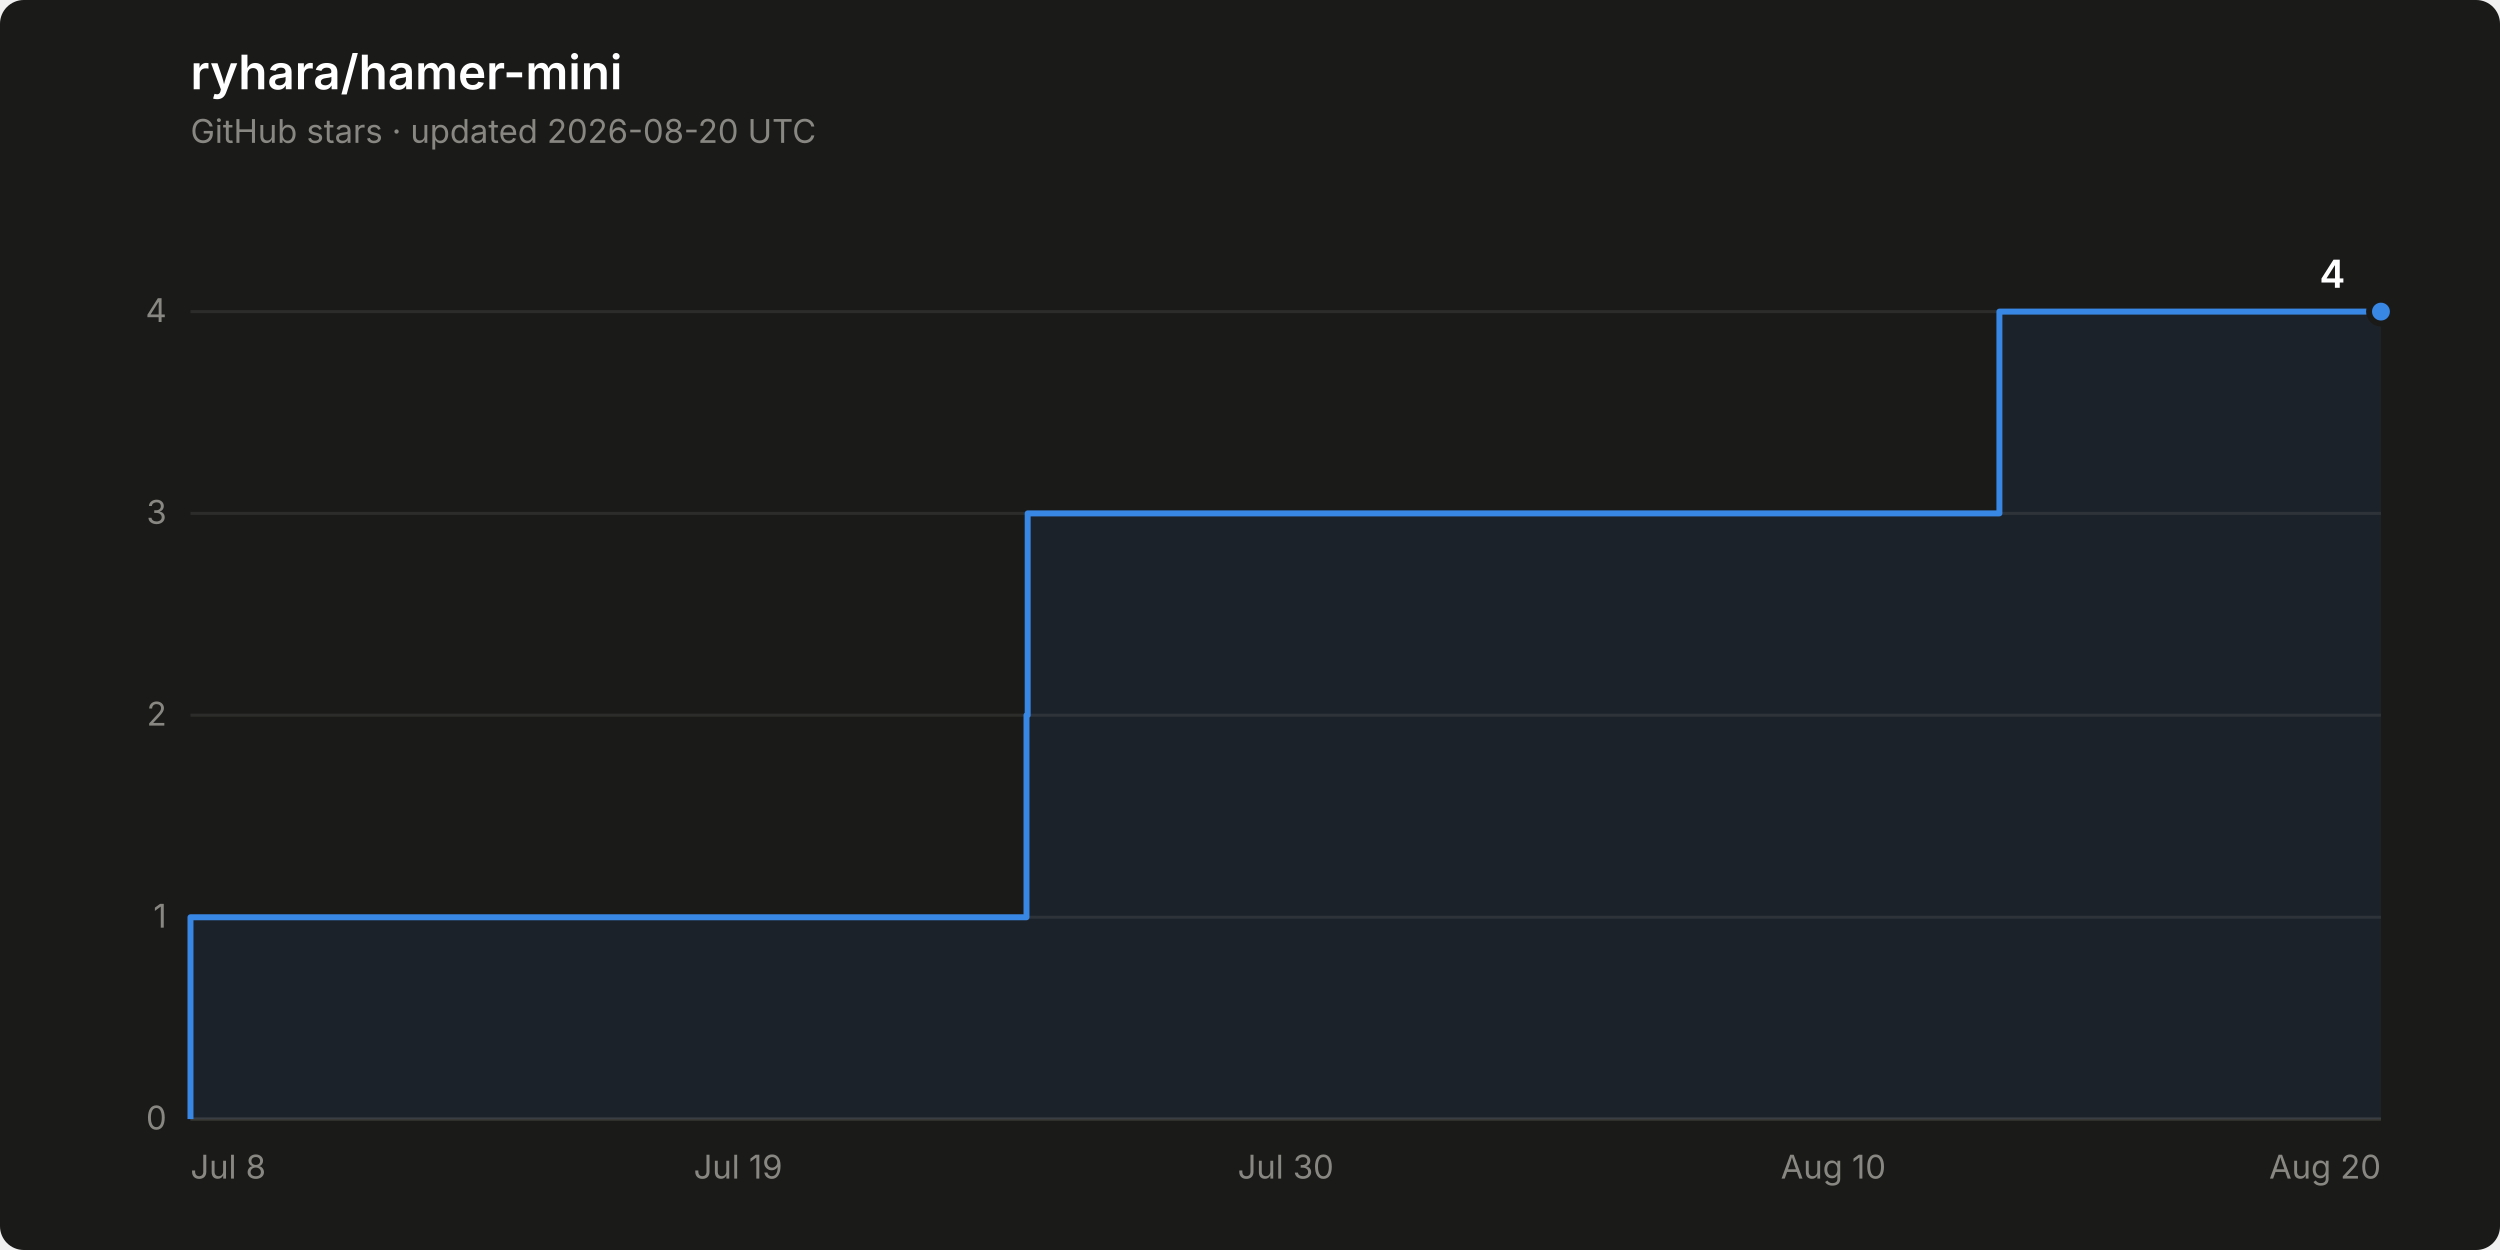
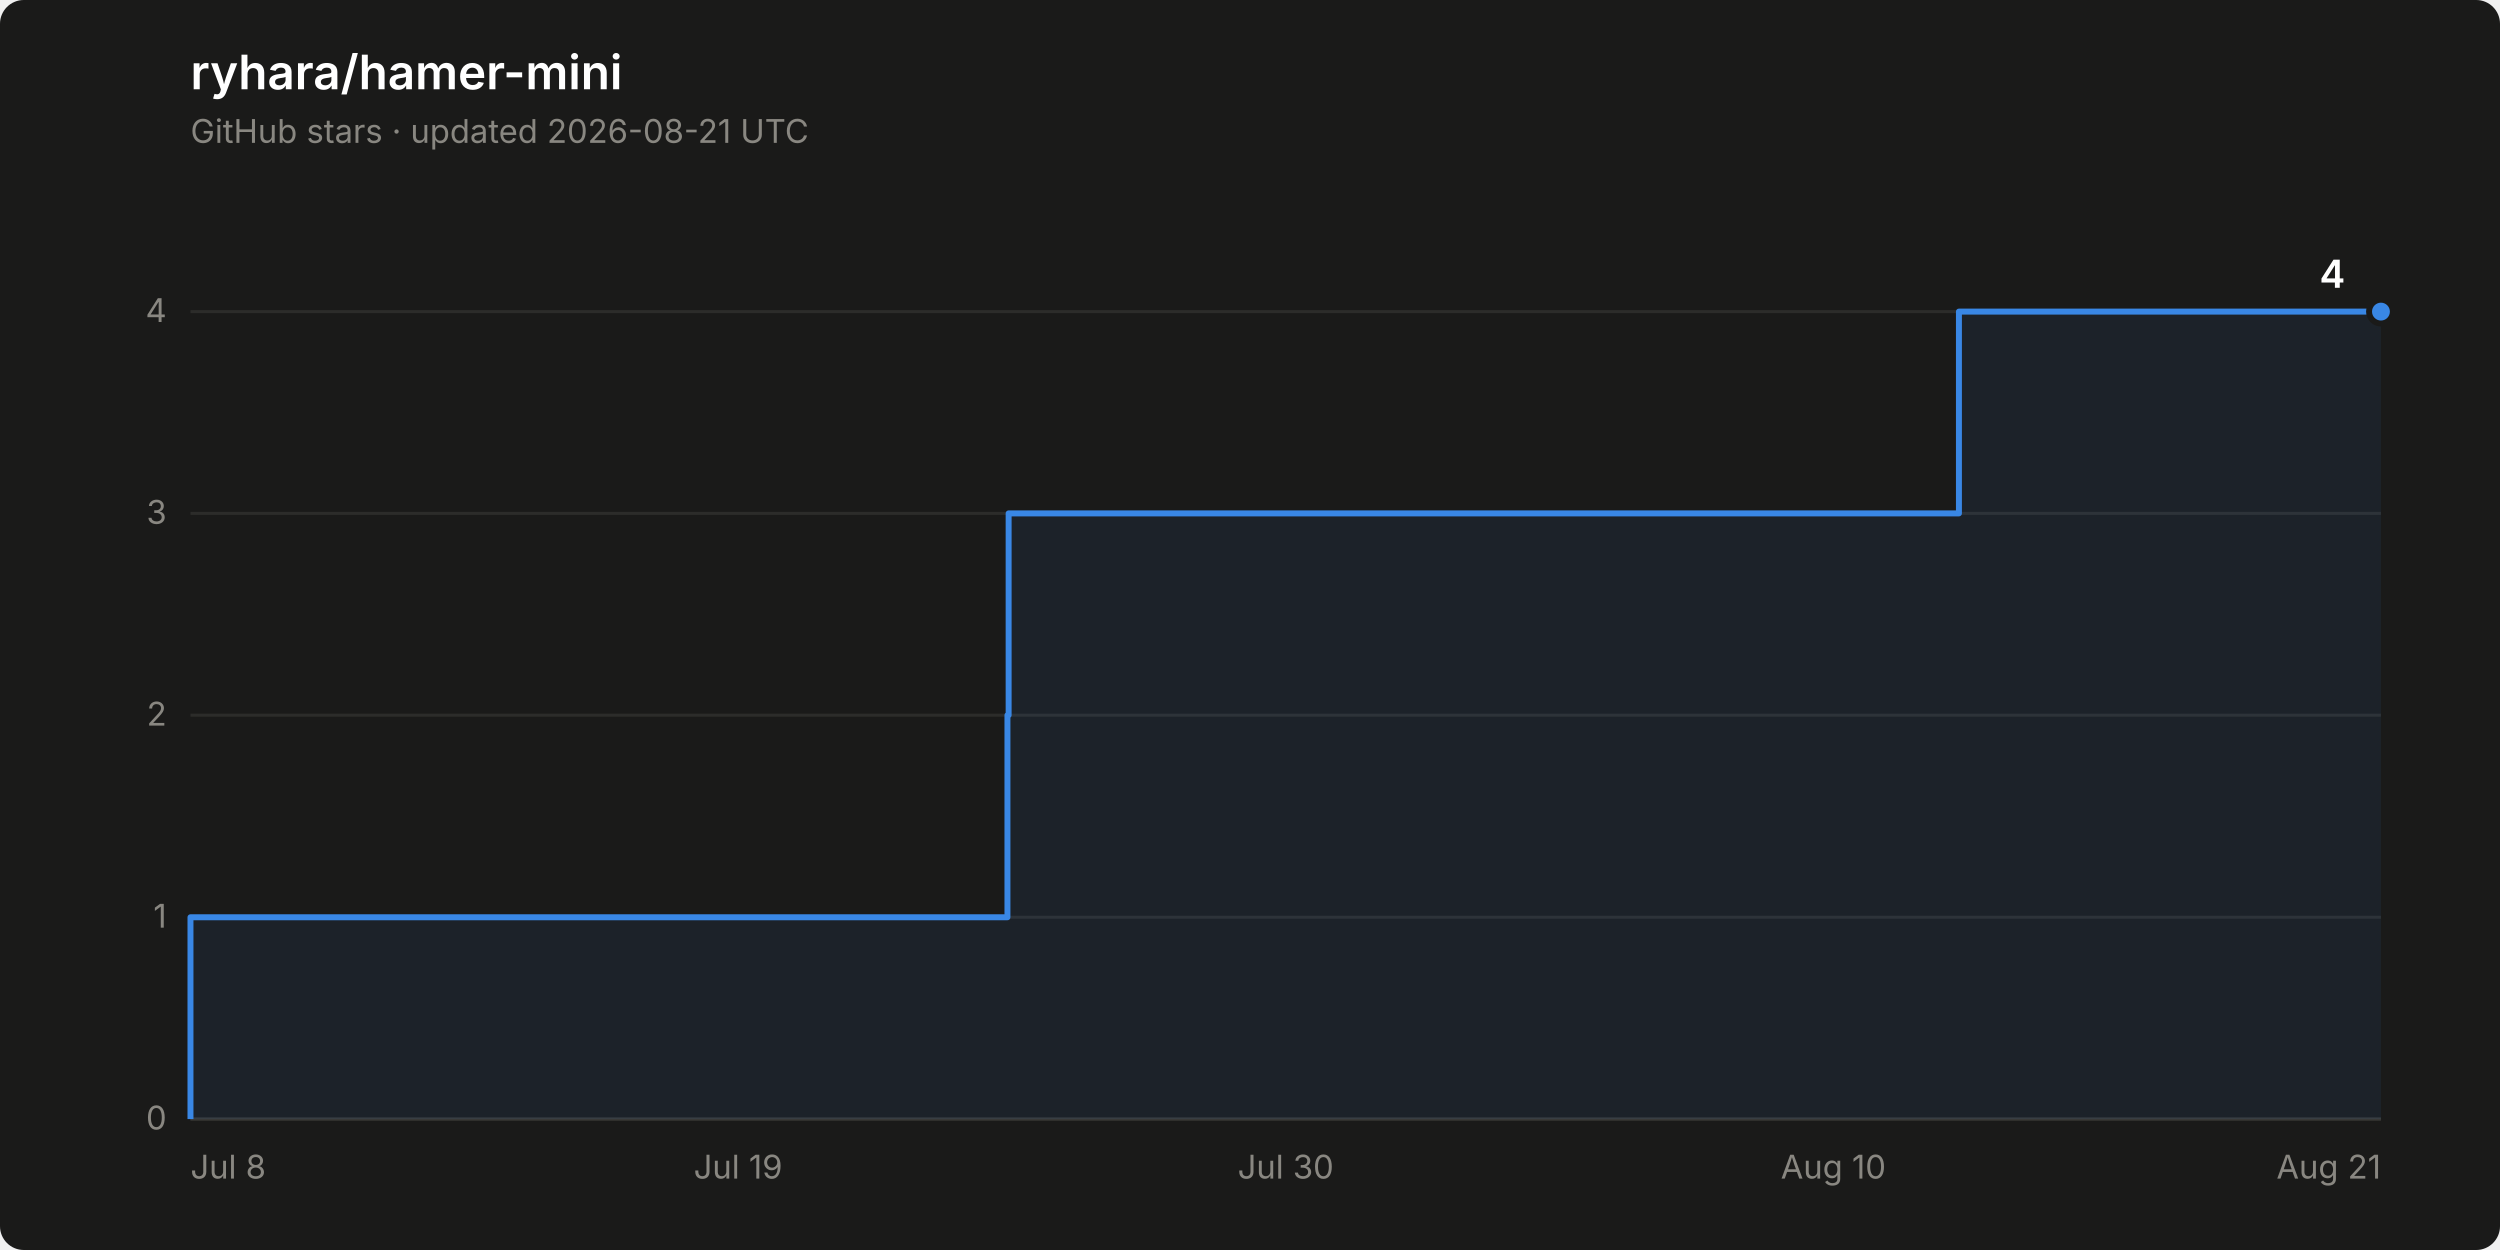
<svg xmlns="http://www.w3.org/2000/svg" width="840" height="420" viewBox="0 0 840 420" role="img" aria-label="Star history of ryhara/hamer-mini: 4 stars">
  <rect width="840" height="420" rx="8" fill="#1a1a19" />
  <text x="64" y="30" font-family="system-ui, -apple-system, &quot;Segoe UI&quot;, sans-serif" font-size="16" font-weight="600" fill="#ffffff">ryhara/hamer-mini</text>
-   <text x="64" y="48" font-family="system-ui, -apple-system, &quot;Segoe UI&quot;, sans-serif" font-size="11" fill="#898781">GitHub stars · updated 2026-08-20 UTC</text>
+   <text x="64" y="48" font-family="system-ui, -apple-system, &quot;Segoe UI&quot;, sans-serif" font-size="11" fill="#898781">GitHub stars · updated 2026-08-21 UTC</text>
  <line x1="64" y1="376.0" x2="800" y2="376.0" stroke="#2c2c2a" stroke-width="1" />
  <text x="56" y="379.5" font-family="system-ui, -apple-system, &quot;Segoe UI&quot;, sans-serif" font-size="11" fill="#898781" text-anchor="end" style="font-variant-numeric: tabular-nums">0</text>
  <line x1="64" y1="308.2" x2="800" y2="308.2" stroke="#2c2c2a" stroke-width="1" />
  <text x="56" y="311.7" font-family="system-ui, -apple-system, &quot;Segoe UI&quot;, sans-serif" font-size="11" fill="#898781" text-anchor="end" style="font-variant-numeric: tabular-nums">1</text>
  <line x1="64" y1="240.3" x2="800" y2="240.3" stroke="#2c2c2a" stroke-width="1" />
  <text x="56" y="243.8" font-family="system-ui, -apple-system, &quot;Segoe UI&quot;, sans-serif" font-size="11" fill="#898781" text-anchor="end" style="font-variant-numeric: tabular-nums">2</text>
  <line x1="64" y1="172.5" x2="800" y2="172.5" stroke="#2c2c2a" stroke-width="1" />
  <text x="56" y="176.0" font-family="system-ui, -apple-system, &quot;Segoe UI&quot;, sans-serif" font-size="11" fill="#898781" text-anchor="end" style="font-variant-numeric: tabular-nums">3</text>
  <line x1="64" y1="104.7" x2="800" y2="104.7" stroke="#2c2c2a" stroke-width="1" />
  <text x="56" y="108.2" font-family="system-ui, -apple-system, &quot;Segoe UI&quot;, sans-serif" font-size="11" fill="#898781" text-anchor="end" style="font-variant-numeric: tabular-nums">4</text>
  <line x1="64" y1="376.0" x2="800" y2="376.0" stroke="#383835" stroke-width="1" />
  <text x="64.0" y="396" font-family="system-ui, -apple-system, &quot;Segoe UI&quot;, sans-serif" font-size="11" fill="#898781" text-anchor="start">Jul 8</text>
  <text x="248.0" y="396" font-family="system-ui, -apple-system, &quot;Segoe UI&quot;, sans-serif" font-size="11" fill="#898781" text-anchor="middle">Jul 19</text>
  <text x="432.0" y="396" font-family="system-ui, -apple-system, &quot;Segoe UI&quot;, sans-serif" font-size="11" fill="#898781" text-anchor="middle">Jul 30</text>
  <text x="616.0" y="396" font-family="system-ui, -apple-system, &quot;Segoe UI&quot;, sans-serif" font-size="11" fill="#898781" text-anchor="middle">Aug 10</text>
-   <text x="800.0" y="396" font-family="system-ui, -apple-system, &quot;Segoe UI&quot;, sans-serif" font-size="11" fill="#898781" text-anchor="end">Aug 20</text>
-   <path d="M 64.0 376.0 L 64.0 308.2 L 344.9 308.2 L 344.9 240.3 L 345.3 240.3 L 345.3 172.5 L 671.8 172.5 L 671.8 104.7 L 800.0 104.7 L 800.0 376.0 Z" fill="#3987e5" fill-opacity="0.08" stroke="none" />
-   <path d="M 64.0 376.0 L 64.0 308.2 L 344.9 308.2 L 344.9 240.3 L 345.3 240.3 L 345.3 172.5 L 671.8 172.5 L 671.8 104.7 L 800.0 104.7" fill="none" stroke="#3987e5" stroke-width="2" stroke-linejoin="round" />
+   <text x="800.0" y="396" font-family="system-ui, -apple-system, &quot;Segoe UI&quot;, sans-serif" font-size="11" fill="#898781" text-anchor="end">Aug 21</text>
+   <path d="M 64.0 376.0 L 64.0 308.2 L 338.5 308.2 L 338.5 240.3 L 338.9 240.3 L 338.9 172.5 L 658.2 172.5 L 658.2 104.7 L 800.0 104.7 L 800.0 376.0 Z" fill="#3987e5" fill-opacity="0.08" stroke="none" />
+   <path d="M 64.0 376.0 L 64.0 308.2 L 338.5 308.2 L 338.5 240.3 L 338.9 240.3 L 338.9 172.5 L 658.2 172.5 L 658.2 104.7 L 800.0 104.7" fill="none" stroke="#3987e5" stroke-width="2" stroke-linejoin="round" />
  <circle cx="800.0" cy="104.7" r="4" fill="#3987e5" stroke="#1a1a19" stroke-width="2" />
  <text x="788.0" y="96.7" font-family="system-ui, -apple-system, &quot;Segoe UI&quot;, sans-serif" font-size="13" font-weight="600" fill="#ffffff" text-anchor="end" style="font-variant-numeric: tabular-nums">4</text>
</svg>
